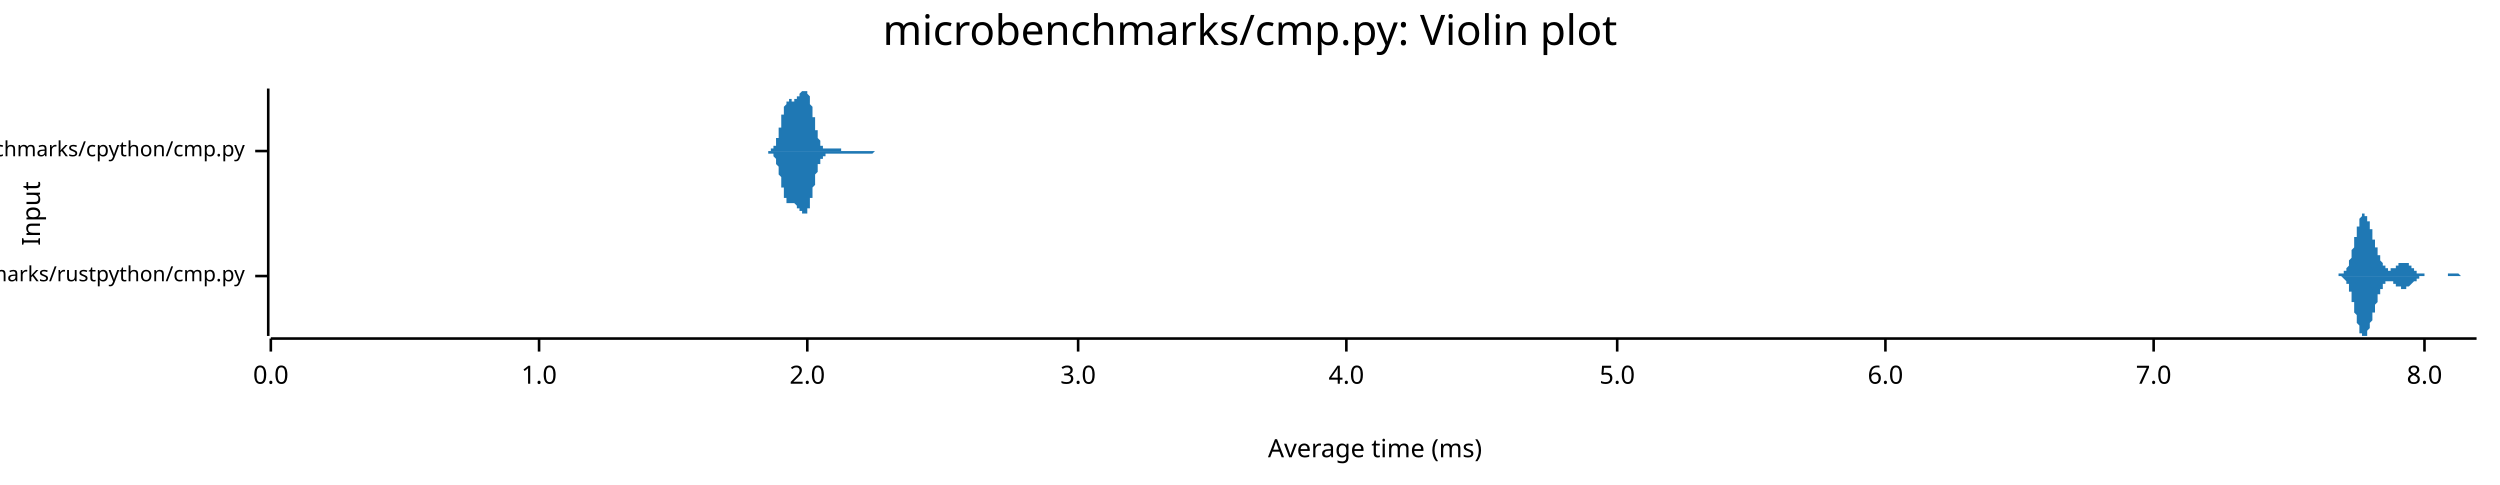
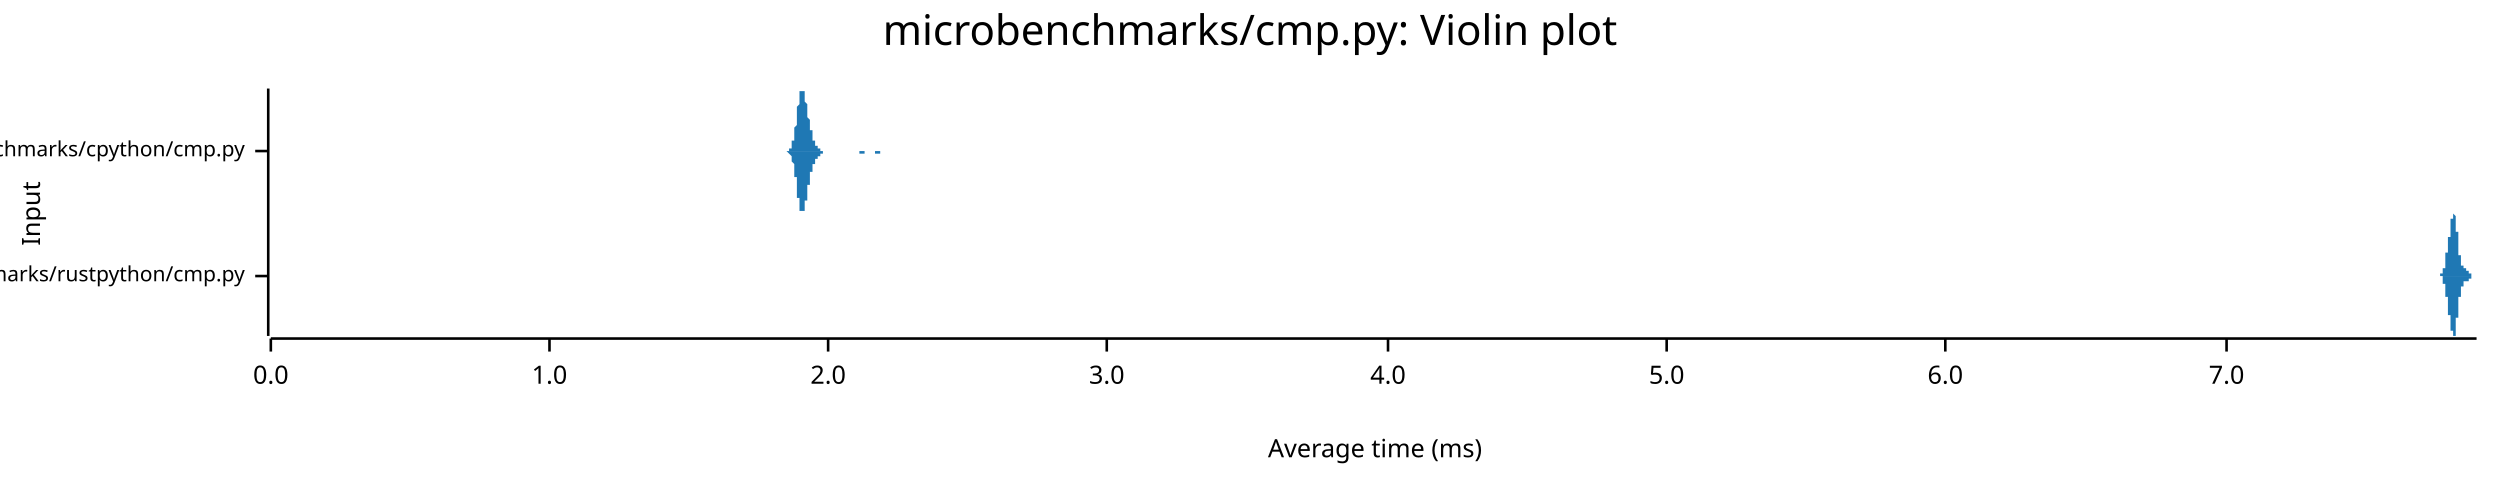
<svg xmlns="http://www.w3.org/2000/svg" width="960" height="186" viewBox="0 0 960 186">
  <text x="480" y="5" dy="0.76em" text-anchor="middle" font-family="sans-serif" font-size="16.129" opacity="1" fill="#000000">
microbenchmarks/cmp.py: Violin plot
</text>
  <text x="8" y="82" dy="0.76em" text-anchor="middle" font-family="sans-serif" font-size="9.677" opacity="1" fill="#000000" transform="rotate(270, 8, 82)">
Input
</text>
  <text x="528" y="178" dy="-0.5ex" text-anchor="middle" font-family="sans-serif" font-size="9.677" opacity="1" fill="#000000">
Average time (ms)
</text>
  <polyline fill="none" opacity="1" stroke="#000000" stroke-width="1" points="103,34 103,129 " />
  <text x="94" y="106" dy="0.5ex" text-anchor="end" font-family="sans-serif" font-size="8.065" opacity="1" fill="#000000">
microbenchmarks/rustpython/cmp.py
</text>
  <polyline fill="none" opacity="1" stroke="#000000" stroke-width="1" points="98,106 103,106 " />
  <text x="94" y="58" dy="0.5ex" text-anchor="end" font-family="sans-serif" font-size="8.065" opacity="1" fill="#000000">
microbenchmarks/cpython/cmp.py
</text>
  <polyline fill="none" opacity="1" stroke="#000000" stroke-width="1" points="98,58 103,58 " />
  <polyline fill="none" opacity="1" stroke="#000000" stroke-width="1" points="104,130 951,130 " />
  <text x="104" y="140" dy="0.76em" text-anchor="middle" font-family="sans-serif" font-size="9.677" opacity="1" fill="#000000">
0.0
</text>
  <polyline fill="none" opacity="1" stroke="#000000" stroke-width="1" points="104,130 104,135 " />
-   <text x="207" y="140" dy="0.76em" text-anchor="middle" font-family="sans-serif" font-size="9.677" opacity="1" fill="#000000">
+   <text x="211" y="140" dy="0.76em" text-anchor="middle" font-family="sans-serif" font-size="9.677" opacity="1" fill="#000000">
1.0
</text>
-   <polyline fill="none" opacity="1" stroke="#000000" stroke-width="1" points="207,130 207,135 " />
-   <text x="310" y="140" dy="0.76em" text-anchor="middle" font-family="sans-serif" font-size="9.677" opacity="1" fill="#000000">
+   <polyline fill="none" opacity="1" stroke="#000000" stroke-width="1" points="211,130 211,135 " />
+   <text x="318" y="140" dy="0.76em" text-anchor="middle" font-family="sans-serif" font-size="9.677" opacity="1" fill="#000000">
2.0
</text>
-   <polyline fill="none" opacity="1" stroke="#000000" stroke-width="1" points="310,130 310,135 " />
-   <text x="414" y="140" dy="0.76em" text-anchor="middle" font-family="sans-serif" font-size="9.677" opacity="1" fill="#000000">
+   <polyline fill="none" opacity="1" stroke="#000000" stroke-width="1" points="318,130 318,135 " />
+   <text x="425" y="140" dy="0.76em" text-anchor="middle" font-family="sans-serif" font-size="9.677" opacity="1" fill="#000000">
3.0
</text>
-   <polyline fill="none" opacity="1" stroke="#000000" stroke-width="1" points="414,130 414,135 " />
-   <text x="517" y="140" dy="0.76em" text-anchor="middle" font-family="sans-serif" font-size="9.677" opacity="1" fill="#000000">
+   <polyline fill="none" opacity="1" stroke="#000000" stroke-width="1" points="425,130 425,135 " />
+   <text x="533" y="140" dy="0.76em" text-anchor="middle" font-family="sans-serif" font-size="9.677" opacity="1" fill="#000000">
4.0
</text>
-   <polyline fill="none" opacity="1" stroke="#000000" stroke-width="1" points="517,130 517,135 " />
-   <text x="621" y="140" dy="0.76em" text-anchor="middle" font-family="sans-serif" font-size="9.677" opacity="1" fill="#000000">
+   <polyline fill="none" opacity="1" stroke="#000000" stroke-width="1" points="533,130 533,135 " />
+   <text x="640" y="140" dy="0.76em" text-anchor="middle" font-family="sans-serif" font-size="9.677" opacity="1" fill="#000000">
5.0
</text>
-   <polyline fill="none" opacity="1" stroke="#000000" stroke-width="1" points="621,130 621,135 " />
-   <text x="724" y="140" dy="0.76em" text-anchor="middle" font-family="sans-serif" font-size="9.677" opacity="1" fill="#000000">
+   <polyline fill="none" opacity="1" stroke="#000000" stroke-width="1" points="640,130 640,135 " />
+   <text x="747" y="140" dy="0.76em" text-anchor="middle" font-family="sans-serif" font-size="9.677" opacity="1" fill="#000000">
6.0
</text>
-   <polyline fill="none" opacity="1" stroke="#000000" stroke-width="1" points="724,130 724,135 " />
-   <text x="827" y="140" dy="0.76em" text-anchor="middle" font-family="sans-serif" font-size="9.677" opacity="1" fill="#000000">
+   <polyline fill="none" opacity="1" stroke="#000000" stroke-width="1" points="747,130 747,135 " />
+   <text x="855" y="140" dy="0.76em" text-anchor="middle" font-family="sans-serif" font-size="9.677" opacity="1" fill="#000000">
7.0
</text>
-   <polyline fill="none" opacity="1" stroke="#000000" stroke-width="1" points="827,130 827,135 " />
-   <text x="931" y="140" dy="0.76em" text-anchor="middle" font-family="sans-serif" font-size="9.677" opacity="1" fill="#000000">
- 8.0
- </text>
-   <polyline fill="none" opacity="1" stroke="#000000" stroke-width="1" points="931,130 931,135 " />
-   <polygon opacity="1" fill="#1F78B4" points="896,106 896,106 896,106 897,106 897,106 897,106 897,106 897,106 897,106 897,106 897,106 897,106 897,106 898,106 898,106 898,106 898,106 898,106 898,106 898,106 898,105 898,105 899,105 899,105 899,105 899,105 899,105 899,105 899,105 899,105 899,105 900,105 900,105 900,105 900,105 900,105 900,104 900,104 900,104 900,104 901,104 901,104 901,104 901,104 901,103 901,103 901,103 901,103 901,103 902,102 902,102 902,102 902,101 902,101 902,101 902,101 902,100 902,100 902,100 903,99 903,99 903,98 903,98 903,98 903,97 903,97 903,96 903,96 904,95 904,95 904,94 904,94 904,93 904,93 904,92 904,92 904,91 905,91 905,90 905,90 905,89 905,89 905,89 905,88 905,88 905,87 906,87 906,86 906,86 906,85 906,85 906,85 906,84 906,84 906,84 907,83 907,83 907,83 907,83 907,83 907,82 907,82 907,82 907,82 908,82 908,82 908,82 908,82 908,82 908,82 908,82 908,82 908,82 908,83 909,83 909,83 909,83 909,83 909,84 909,84 909,84 909,84 909,85 910,85 910,85 910,86 910,86 910,86 910,87 910,87 910,88 910,88 911,88 911,89 911,89 911,90 911,90 911,90 911,91 911,91 911,92 912,92 912,92 912,93 912,93 912,93 912,94 912,94 912,95 912,95 913,95 913,96 913,96 913,96 913,97 913,97 913,97 913,98 913,98 913,98 914,98 914,99 914,99 914,99 914,99 914,100 914,100 914,100 914,100 915,101 915,101 915,101 915,101 915,101 915,102 915,102 915,102 915,102 916,102 916,102 916,103 916,103 916,103 916,103 916,103 916,103 916,103 917,103 917,103 917,103 917,104 917,104 917,104 917,104 917,104 917,104 918,104 918,104 918,104 918,104 918,104 918,104 918,104 918,104 918,104 918,103 919,103 919,103 919,103 919,103 919,103 919,103 919,103 919,103 919,103 920,103 920,103 920,103 920,102 920,102 920,102 920,102 920,102 920,102 921,102 921,102 921,102 921,102 921,102 921,101 921,101 921,101 921,101 922,101 922,101 922,101 922,101 922,101 922,101 922,101 922,101 922,101 923,101 923,101 923,101 923,101 923,101 923,101 923,101 923,101 923,101 924,101 924,101 924,101 924,101 924,101 924,101 924,101 924,101 924,101 924,101 925,101 925,101 925,101 925,101 925,102 925,102 925,102 925,102 925,102 926,102 926,102 926,102 926,102 926,102 926,103 926,103 926,103 926,103 927,103 927,103 927,103 927,103 927,103 927,104 927,104 927,104 927,104 928,104 928,104 928,104 928,104 928,104 928,104 928,104 928,104 928,105 929,105 929,105 929,105 929,105 929,105 929,105 929,105 929,105 929,105 929,105 930,105 930,105 930,105 930,105 930,105 930,105 930,105 930,105 930,105 931,105 931,105 931,105 931,106 931,106 931,106 931,106 931,106 931,106 932,106 932,106 932,106 932,106 932,106 932,106 932,106 932,106 932,106 933,106 933,106 933,106 933,106 933,106 933,106 933,106 933,106 933,106 934,106 934,106 934,106 934,106 934,106 934,106 934,106 934,106 934,106 934,106 935,106 935,106 935,106 935,106 935,106 935,106 935,106 935,106 935,106 936,106 936,106 936,106 936,106 936,106 936,106 936,106 936,106 936,106 937,106 937,106 937,106 937,106 937,106 937,106 937,106 937,106 937,106 938,106 938,106 938,106 938,106 938,106 938,106 938,106 938,106 938,106 939,106 939,106 939,106 939,106 939,106 939,106 939,106 939,106 939,106 940,106 940,106 940,106 940,105 940,105 940,105 940,105 940,105 940,105 940,105 941,105 941,105 941,105 941,105 941,105 941,105 941,105 941,105 941,105 942,105 942,105 942,105 942,105 942,105 942,105 942,105 942,105 942,105 943,105 943,105 943,105 943,105 943,105 943,105 943,105 943,105 943,105 944,105 944,105 944,105 944,105 944,105 944,105 944,105 944,105 944,105 945,106 945,106 945,106 945,106 945,106 945,106 945,106 945,106 945,106 945,106 946,106 946,106 946,106 946,106 946,106 946,106 946,106 946,106 946,106 947,106 947,106 947,106 947,106 947,106 947,106 947,106 947,106 947,106 948,106 948,106 948,106 948,106 948,106 948,106 948,106 948,106 948,106 949,106 949,106 949,106 949,106 949,106 949,106 949,106 949,106 949,106 950,106 950,106 950,106 950,106 950,106 950,106 950,106 950,106 950,106 951,106 951,106 896,106 " />
-   <polygon opacity="1" fill="#1F78B4" points="896,106 896,106 896,106 897,106 897,106 897,106 897,106 897,106 897,106 897,106 897,106 897,106 897,106 898,106 898,106 898,106 898,106 898,106 898,106 898,106 898,106 898,106 899,106 899,106 899,106 899,106 899,106 899,106 899,106 899,106 899,106 900,107 900,107 900,107 900,107 900,107 900,107 900,107 900,107 900,107 901,108 901,108 901,108 901,108 901,108 901,108 901,109 901,109 901,109 902,109 902,109 902,110 902,110 902,110 902,111 902,111 902,111 902,112 902,112 903,112 903,113 903,113 903,113 903,114 903,114 903,115 903,115 903,116 904,116 904,117 904,117 904,118 904,118 904,119 904,119 904,120 904,120 905,121 905,121 905,122 905,122 905,122 905,123 905,123 905,124 905,124 906,125 906,125 906,126 906,126 906,126 906,127 906,127 906,127 906,128 907,128 907,128 907,128 907,129 907,129 907,129 907,129 907,129 907,129 908,129 908,129 908,129 908,129 908,129 908,129 908,129 908,129 908,129 908,129 909,129 909,129 909,128 909,128 909,128 909,128 909,127 909,127 909,127 910,126 910,126 910,126 910,125 910,125 910,125 910,124 910,124 910,124 911,123 911,123 911,122 911,122 911,122 911,121 911,121 911,120 911,120 912,120 912,119 912,119 912,118 912,118 912,118 912,117 912,117 912,117 913,116 913,116 913,116 913,115 913,115 913,115 913,114 913,114 913,114 913,113 914,113 914,113 914,113 914,112 914,112 914,112 914,112 914,111 914,111 915,111 915,111 915,110 915,110 915,110 915,110 915,110 915,109 915,109 916,109 916,109 916,109 916,109 916,109 916,109 916,108 916,108 916,108 917,108 917,108 917,108 917,108 917,108 917,108 917,108 917,108 917,108 918,108 918,108 918,108 918,108 918,108 918,108 918,108 918,108 918,108 918,108 919,108 919,108 919,108 919,108 919,108 919,108 919,108 919,109 919,109 920,109 920,109 920,109 920,109 920,109 920,109 920,109 920,109 920,110 921,110 921,110 921,110 921,110 921,110 921,110 921,110 921,110 921,110 922,110 922,110 922,111 922,111 922,111 922,111 922,111 922,111 922,111 923,111 923,111 923,111 923,111 923,111 923,111 923,111 923,111 923,111 924,111 924,111 924,111 924,111 924,111 924,111 924,111 924,110 924,110 924,110 925,110 925,110 925,110 925,110 925,110 925,110 925,110 925,110 925,110 926,109 926,109 926,109 926,109 926,109 926,109 926,109 926,109 926,109 927,108 927,108 927,108 927,108 927,108 927,108 927,108 927,108 927,108 928,108 928,107 928,107 928,107 928,107 928,107 928,107 928,107 928,107 929,107 929,107 929,107 929,107 929,107 929,107 929,107 929,106 929,106 929,106 930,106 930,106 930,106 930,106 930,106 930,106 930,106 930,106 930,106 931,106 931,106 931,106 931,106 931,106 931,106 931,106 931,106 931,106 932,106 932,106 932,106 932,106 932,106 932,106 932,106 932,106 932,106 933,106 933,106 933,106 933,106 933,106 933,106 933,106 933,106 933,106 934,106 934,106 934,106 934,106 934,106 934,106 934,106 934,106 934,106 934,106 935,106 935,106 935,106 935,106 935,106 935,106 935,106 935,106 935,106 936,106 936,106 936,106 936,106 936,106 936,106 936,106 936,106 936,106 937,106 937,106 937,106 937,106 937,106 937,106 937,106 937,106 937,106 938,106 938,106 938,106 938,106 938,106 938,106 938,106 938,106 938,106 939,106 939,106 939,106 939,106 939,106 939,106 939,106 939,106 939,106 940,106 940,106 940,106 940,106 940,106 940,106 940,106 940,106 940,106 940,106 941,106 941,106 941,106 941,106 941,106 941,106 941,106 941,106 941,106 942,106 942,106 942,106 942,106 942,106 942,106 942,106 942,106 942,106 943,106 943,106 943,106 943,106 943,106 943,106 943,106 943,106 943,106 944,106 944,106 944,106 944,106 944,106 944,106 944,106 944,106 944,106 945,106 945,106 945,106 945,106 945,106 945,106 945,106 945,106 945,106 945,106 946,106 946,106 946,106 946,106 946,106 946,106 946,106 946,106 946,106 947,106 947,106 947,106 947,106 947,106 947,106 947,106 947,106 947,106 948,106 948,106 948,106 948,106 948,106 948,106 948,106 948,106 948,106 949,106 949,106 949,106 949,106 949,106 949,106 949,106 949,106 949,106 950,106 950,106 950,106 950,106 950,106 950,106 950,106 950,106 950,106 951,106 951,106 896,106 " />
-   <polygon opacity="1" fill="#1F78B4" points="295,58 295,58 295,58 295,58 295,58 295,58 295,58 295,58 295,58 295,58 296,58 296,58 296,58 296,58 296,58 296,58 296,58 296,58 296,58 296,57 296,57 297,57 297,57 297,57 297,57 297,57 297,57 297,57 297,56 297,56 297,56 297,56 298,56 298,56 298,55 298,55 298,55 298,55 298,55 298,54 298,54 298,54 298,53 298,53 299,53 299,52 299,52 299,52 299,51 299,51 299,51 299,50 299,50 299,49 299,49 300,49 300,48 300,48 300,47 300,47 300,47 300,46 300,46 300,45 300,45 300,44 301,44 301,44 301,43 301,43 301,43 301,42 301,42 301,42 301,41 301,41 301,41 302,40 302,40 302,40 302,40 302,39 302,39 302,39 302,39 302,39 302,39 302,39 303,39 303,38 303,38 303,38 303,38 303,38 303,38 303,38 303,38 303,38 303,38 304,38 304,38 304,38 304,38 304,38 304,38 304,38 304,38 304,39 304,39 304,39 305,39 305,39 305,38 305,38 305,38 305,38 305,38 305,38 305,38 305,38 305,38 305,38 306,38 306,38 306,38 306,38 306,38 306,37 306,37 306,37 306,37 306,37 306,37 307,37 307,37 307,36 307,36 307,36 307,36 307,36 307,36 307,36 307,36 307,36 308,35 308,35 308,35 308,35 308,35 308,35 308,35 308,35 308,35 308,35 308,35 309,35 309,35 309,35 309,35 309,34 309,35 309,35 309,35 309,35 309,35 309,35 310,35 310,35 310,35 310,35 310,35 310,35 310,36 310,36 310,36 310,36 310,36 311,37 311,37 311,37 311,37 311,38 311,38 311,38 311,39 311,39 311,39 311,40 311,40 312,41 312,41 312,41 312,42 312,42 312,43 312,43 312,44 312,44 312,45 312,45 313,45 313,46 313,46 313,47 313,47 313,48 313,48 313,49 313,49 313,49 313,50 314,50 314,51 314,51 314,51 314,52 314,52 314,52 314,53 314,53 314,53 314,53 315,54 315,54 315,54 315,54 315,55 315,55 315,55 315,55 315,55 315,56 315,56 316,56 316,56 316,56 316,56 316,56 316,56 316,56 316,57 316,57 316,57 316,57 317,57 317,57 317,57 317,57 317,57 317,57 317,57 317,57 317,57 317,57 317,57 318,57 318,57 318,57 318,57 318,57 318,57 318,57 318,57 318,57 318,57 318,57 318,57 319,57 319,57 319,57 319,57 319,57 319,57 319,57 319,57 319,57 319,57 319,57 320,57 320,57 320,57 320,57 320,57 320,57 320,57 320,57 320,57 320,57 320,57 321,57 321,57 321,57 321,57 321,57 321,57 321,57 321,57 321,57 321,57 321,57 322,57 322,57 322,57 322,57 322,57 322,57 322,57 322,57 322,57 322,57 322,57 323,57 323,58 323,58 323,58 323,58 323,58 323,58 323,58 323,58 323,58 323,58 324,58 324,58 324,58 324,58 324,58 324,58 324,58 324,58 324,58 324,58 324,58 325,58 325,58 325,58 325,58 325,58 325,58 325,58 325,58 325,58 325,58 325,58 325,58 326,58 326,58 326,58 326,58 326,58 326,58 326,58 326,58 326,58 326,58 326,58 327,58 327,58 327,58 327,58 327,58 327,58 327,58 327,58 327,58 327,58 327,58 328,58 328,58 328,58 328,58 328,58 328,58 328,58 328,58 328,58 328,58 328,58 329,58 329,58 329,58 329,58 329,58 329,58 329,58 329,58 329,58 329,58 329,58 330,58 330,58 330,58 330,58 330,58 330,58 330,58 330,58 330,58 330,58 330,58 331,58 331,58 331,58 331,58 331,58 331,58 331,58 331,58 331,58 331,58 331,58 331,58 332,58 332,58 332,58 332,58 332,58 332,58 332,58 332,58 332,58 332,58 332,58 333,58 333,58 333,58 333,58 333,58 333,58 333,58 333,58 333,58 333,58 333,58 334,58 334,58 334,58 334,58 334,58 334,58 334,58 334,58 334,58 334,58 334,58 335,58 335,58 335,58 335,58 335,58 335,58 335,58 335,58 335,58 335,58 335,58 336,58 336,58 336,58 336,58 336,58 336,58 336,58 336,58 336,58 336,58 336,58 337,58 337,58 337,58 337,58 337,58 337,58 337,58 337,58 337,58 337,58 337,58 338,58 338,58 338,58 338,58 338,58 338,58 338,58 338,58 338,58 338,58 338,58 338,58 339,58 339,58 339,58 339,58 339,58 339,58 339,58 339,58 339,58 339,58 339,58 295,58 " />
-   <polygon opacity="1" fill="#1F78B4" points="295,58 295,58 295,58 295,58 295,58 295,58 295,58 295,58 295,58 295,59 296,59 296,59 296,59 296,59 296,59 296,59 296,59 296,59 296,59 296,59 296,59 297,59 297,59 297,59 297,59 297,60 297,60 297,60 297,60 297,60 297,60 297,60 298,61 298,61 298,61 298,61 298,61 298,62 298,62 298,62 298,63 298,63 298,63 298,63 299,64 299,64 299,64 299,65 299,65 299,65 299,66 299,66 299,67 299,67 299,67 300,68 300,68 300,69 300,69 300,70 300,70 300,70 300,71 300,71 300,72 300,72 301,72 301,73 301,73 301,74 301,74 301,74 301,75 301,75 301,75 301,76 301,76 302,76 302,76 302,77 302,77 302,77 302,77 302,77 302,78 302,78 302,78 302,78 303,78 303,78 303,78 303,78 303,78 303,78 303,78 303,78 303,78 303,78 303,78 304,78 304,78 304,78 304,78 304,78 304,78 304,78 304,78 304,78 304,78 304,78 305,78 305,78 305,78 305,78 305,78 305,78 305,78 305,78 305,78 305,78 305,78 305,78 306,79 306,79 306,79 306,79 306,79 306,79 306,79 306,79 306,79 306,79 306,80 307,80 307,80 307,80 307,80 307,80 307,80 307,81 307,81 307,81 307,81 307,81 308,81 308,81 308,81 308,81 308,81 308,82 308,82 308,82 308,82 308,82 308,82 309,82 309,82 309,82 309,82 309,82 309,82 309,82 309,82 309,82 309,82 309,82 310,82 310,82 310,82 310,81 310,81 310,81 310,81 310,81 310,81 310,80 310,80 311,80 311,80 311,79 311,79 311,79 311,78 311,78 311,78 311,77 311,77 311,77 311,76 312,76 312,75 312,75 312,75 312,74 312,74 312,73 312,73 312,72 312,72 312,72 313,71 313,71 313,70 313,70 313,69 313,69 313,68 313,68 313,68 313,67 313,67 314,66 314,66 314,66 314,65 314,65 314,65 314,64 314,64 314,64 314,63 314,63 315,63 315,63 315,62 315,62 315,62 315,62 315,61 315,61 315,61 315,61 315,61 316,61 316,61 316,60 316,60 316,60 316,60 316,60 316,60 316,60 316,60 316,60 317,60 317,60 317,60 317,60 317,60 317,60 317,60 317,59 317,59 317,59 317,59 318,59 318,59 318,59 318,59 318,59 318,59 318,59 318,59 318,59 318,59 318,59 318,59 319,59 319,59 319,59 319,59 319,59 319,59 319,59 319,59 319,59 319,59 319,59 320,59 320,59 320,59 320,59 320,59 320,59 320,59 320,59 320,59 320,59 320,59 321,59 321,59 321,59 321,59 321,59 321,59 321,59 321,59 321,59 321,59 321,59 322,59 322,59 322,59 322,59 322,59 322,59 322,59 322,59 322,59 322,59 322,59 323,59 323,59 323,59 323,59 323,59 323,59 323,59 323,59 323,59 323,59 323,59 324,59 324,59 324,59 324,59 324,59 324,59 324,59 324,59 324,59 324,59 324,59 325,59 325,59 325,59 325,59 325,59 325,59 325,59 325,59 325,59 325,59 325,59 325,59 326,59 326,59 326,59 326,59 326,59 326,59 326,59 326,59 326,59 326,59 326,59 327,59 327,59 327,59 327,59 327,59 327,59 327,59 327,59 327,59 327,59 327,59 328,59 328,59 328,59 328,59 328,59 328,59 328,59 328,59 328,59 328,59 328,59 329,59 329,59 329,59 329,59 329,59 329,59 329,59 329,59 329,59 329,59 329,59 330,59 330,59 330,59 330,59 330,59 330,59 330,59 330,59 330,59 330,59 330,59 331,59 331,59 331,59 331,59 331,59 331,59 331,59 331,59 331,59 331,59 331,59 331,59 332,59 332,59 332,59 332,59 332,59 332,59 332,59 332,59 332,59 332,59 332,59 333,59 333,59 333,59 333,59 333,59 333,59 333,59 333,59 333,59 333,59 333,59 334,59 334,59 334,59 334,59 334,59 334,59 334,59 334,59 334,59 334,59 334,59 335,59 335,59 335,59 335,59 335,59 335,59 335,59 335,59 335,59 335,59 335,59 336,58 336,58 336,58 336,58 336,58 336,58 336,58 336,58 336,58 336,58 336,58 337,58 337,58 337,58 337,58 337,58 337,58 337,58 337,58 337,58 337,58 337,58 338,58 338,58 338,58 338,58 338,58 338,58 338,58 338,58 338,58 338,58 338,58 338,58 339,58 339,58 339,58 339,58 339,58 339,58 339,58 339,58 339,58 339,58 339,58 295,58 " />
+   <polyline fill="none" opacity="1" stroke="#000000" stroke-width="1" points="855,130 855,135 " />
+   <polygon opacity="1" fill="#1F78B4" points="936,106 936,106 936,106 936,106 936,106 936,106 936,106 936,106 936,106 936,106 936,106 936,106 936,106 936,106 936,106 936,106 936,106 936,106 936,106 936,106 937,106 937,106 937,106 937,106 937,106 937,106 937,106 937,106 937,106 937,106 937,106 937,106 937,106 937,106 937,106 937,106 937,106 937,106 937,106 937,106 937,106 937,105 937,105 937,105 937,105 937,105 937,105 937,105 937,105 937,105 937,105 937,105 937,105 937,105 937,105 938,105 938,105 938,105 938,105 938,105 938,105 938,105 938,105 938,105 938,105 938,105 938,105 938,105 938,105 938,104 938,104 938,104 938,104 938,104 938,104 938,104 938,104 938,104 938,104 938,104 938,104 938,104 938,103 938,103 938,103 938,103 938,103 938,103 938,103 939,103 939,103 939,102 939,102 939,102 939,102 939,102 939,102 939,102 939,101 939,101 939,101 939,101 939,101 939,101 939,100 939,100 939,100 939,100 939,100 939,100 939,99 939,99 939,99 939,99 939,99 939,99 939,98 939,98 939,98 939,98 939,98 939,97 939,97 940,97 940,97 940,97 940,96 940,96 940,96 940,96 940,96 940,96 940,95 940,95 940,95 940,95 940,95 940,94 940,94 940,94 940,94 940,94 940,94 940,93 940,93 940,93 940,93 940,93 940,92 940,92 940,92 940,92 940,92 940,92 940,91 940,91 940,91 941,91 941,91 941,90 941,90 941,90 941,90 941,90 941,89 941,89 941,89 941,89 941,89 941,88 941,88 941,88 941,88 941,88 941,87 941,87 941,87 941,87 941,87 941,86 941,86 941,86 941,86 941,86 941,85 941,85 941,85 941,85 941,85 941,84 941,84 942,84 942,84 942,84 942,84 942,83 942,83 942,83 942,83 942,83 942,83 942,83 942,83 942,83 942,82 942,82 942,82 942,82 942,82 942,82 942,82 942,82 942,82 942,82 942,82 942,82 942,82 942,82 942,82 942,82 942,82 942,82 942,82 942,82 942,82 942,82 943,83 943,83 943,83 943,83 943,83 943,83 943,83 943,83 943,84 943,84 943,84 943,84 943,84 943,84 943,85 943,85 943,85 943,85 943,85 943,86 943,86 943,86 943,86 943,87 943,87 943,87 943,87 943,88 943,88 943,88 943,88 943,89 943,89 943,89 944,89 944,90 944,90 944,90 944,91 944,91 944,91 944,91 944,92 944,92 944,92 944,92 944,93 944,93 944,93 944,94 944,94 944,94 944,94 944,95 944,95 944,95 944,95 944,96 944,96 944,96 944,96 944,96 944,97 944,97 944,97 944,97 944,97 944,98 945,98 945,98 945,98 945,98 945,99 945,99 945,99 945,99 945,99 945,99 945,99 945,100 945,100 945,100 945,100 945,100 945,100 945,100 945,100 945,101 945,101 945,101 945,101 945,101 945,101 945,101 945,101 945,101 945,101 945,102 945,102 945,102 945,102 945,102 946,102 946,102 946,102 946,102 946,102 946,102 946,102 946,102 946,102 946,103 946,103 946,103 946,103 946,103 946,103 946,103 946,103 946,103 946,103 946,103 946,103 946,103 946,103 946,103 946,103 946,103 946,103 946,103 946,103 946,103 946,103 946,103 946,103 946,103 946,103 947,103 947,103 947,103 947,103 947,103 947,103 947,103 947,103 947,103 947,103 947,103 947,103 947,103 947,103 947,103 947,103 947,104 947,104 947,104 947,104 947,104 947,104 947,104 947,104 947,104 947,104 947,104 947,104 947,104 947,104 947,104 947,104 947,104 947,104 948,104 948,104 948,104 948,104 948,104 948,104 948,104 948,104 948,104 948,104 948,104 948,104 948,104 948,104 948,104 948,104 948,104 948,105 948,105 948,105 948,105 948,105 948,105 948,105 948,105 948,105 948,105 948,105 948,105 948,105 948,105 948,105 948,105 948,105 949,105 949,105 949,105 949,105 949,105 949,105 949,105 949,105 949,105 949,105 949,105 949,105 949,105 949,105 949,105 949,105 949,105 949,105 949,105 949,105 949,105 949,105 949,105 949,105 949,105 949,106 949,106 949,106 949,106 949,106 949,106 949,106 949,106 949,106 950,106 950,106 950,106 950,106 950,106 950,106 950,106 950,106 950,106 950,106 950,106 950,106 950,106 950,106 950,106 950,106 950,106 950,106 950,106 950,106 950,106 950,106 950,106 950,106 950,106 950,106 950,106 950,106 950,106 950,106 950,106 950,106 950,106 950,106 951,106 951,106 936,106 " />
+   <polygon opacity="1" fill="#1F78B4" points="936,106 936,106 936,106 936,106 936,106 936,106 936,106 936,106 936,106 936,106 936,106 936,106 936,106 936,106 936,106 936,106 936,106 936,106 936,106 936,106 937,106 937,106 937,106 937,106 937,106 937,106 937,106 937,106 937,106 937,106 937,106 937,106 937,106 937,106 937,106 937,106 937,106 937,106 937,106 937,106 937,106 937,106 937,106 937,106 937,106 937,106 937,106 937,106 937,106 937,106 937,106 937,106 937,106 937,106 937,106 938,106 938,106 938,106 938,106 938,106 938,107 938,107 938,107 938,107 938,107 938,107 938,107 938,107 938,107 938,107 938,107 938,107 938,107 938,107 938,107 938,107 938,108 938,108 938,108 938,108 938,108 938,108 938,108 938,108 938,108 938,108 938,109 938,109 938,109 939,109 939,109 939,109 939,109 939,109 939,110 939,110 939,110 939,110 939,110 939,110 939,110 939,111 939,111 939,111 939,111 939,111 939,111 939,112 939,112 939,112 939,112 939,112 939,112 939,113 939,113 939,113 939,113 939,113 939,114 939,114 939,114 939,114 939,114 940,114 940,115 940,115 940,115 940,115 940,115 940,116 940,116 940,116 940,116 940,116 940,117 940,117 940,117 940,117 940,117 940,117 940,118 940,118 940,118 940,118 940,118 940,119 940,119 940,119 940,119 940,119 940,119 940,120 940,120 940,120 940,120 940,120 940,121 941,121 941,121 941,121 941,121 941,122 941,122 941,122 941,122 941,122 941,123 941,123 941,123 941,123 941,123 941,124 941,124 941,124 941,124 941,124 941,125 941,125 941,125 941,125 941,125 941,126 941,126 941,126 941,126 941,126 941,127 941,127 941,127 941,127 941,127 942,127 942,128 942,128 942,128 942,128 942,128 942,128 942,128 942,129 942,129 942,129 942,129 942,129 942,129 942,129 942,129 942,129 942,129 942,129 942,129 942,129 942,129 942,129 942,129 942,129 942,129 942,129 942,129 942,129 942,129 942,129 942,129 942,129 942,129 942,129 943,129 943,129 943,129 943,129 943,129 943,128 943,128 943,128 943,128 943,128 943,128 943,127 943,127 943,127 943,127 943,127 943,127 943,126 943,126 943,126 943,126 943,125 943,125 943,125 943,125 943,124 943,124 943,124 943,124 943,123 943,123 943,123 943,123 943,122 944,122 944,122 944,121 944,121 944,121 944,121 944,120 944,120 944,120 944,120 944,119 944,119 944,119 944,118 944,118 944,118 944,118 944,117 944,117 944,117 944,117 944,116 944,116 944,116 944,116 944,115 944,115 944,115 944,115 944,115 944,114 944,114 944,114 944,114 945,114 945,113 945,113 945,113 945,113 945,113 945,113 945,113 945,112 945,112 945,112 945,112 945,112 945,112 945,112 945,111 945,111 945,111 945,111 945,111 945,111 945,111 945,111 945,111 945,110 945,110 945,110 945,110 945,110 945,110 945,110 945,110 945,110 945,110 946,110 946,109 946,109 946,109 946,109 946,109 946,109 946,109 946,109 946,109 946,109 946,109 946,109 946,109 946,109 946,109 946,109 946,109 946,109 946,109 946,109 946,109 946,108 946,108 946,108 946,108 946,108 946,108 946,108 946,108 946,108 946,108 946,108 946,108 946,108 947,108 947,108 947,108 947,108 947,108 947,108 947,108 947,108 947,108 947,108 947,108 947,108 947,108 947,108 947,108 947,108 947,108 947,108 947,108 947,108 947,108 947,108 947,108 947,108 947,108 947,108 947,108 947,108 947,108 947,108 947,108 947,108 947,108 947,108 948,108 948,108 948,107 948,107 948,107 948,107 948,107 948,107 948,107 948,107 948,107 948,107 948,107 948,107 948,107 948,107 948,107 948,107 948,107 948,107 948,107 948,107 948,107 948,107 948,107 948,107 948,107 948,107 948,107 948,107 948,107 948,107 948,107 948,107 949,107 949,106 949,106 949,106 949,106 949,106 949,106 949,106 949,106 949,106 949,106 949,106 949,106 949,106 949,106 949,106 949,106 949,106 949,106 949,106 949,106 949,106 949,106 949,106 949,106 949,106 949,106 949,106 949,106 949,106 949,106 949,106 949,106 949,106 950,106 950,106 950,106 950,106 950,106 950,106 950,106 950,106 950,106 950,106 950,106 950,106 950,106 950,106 950,106 950,106 950,106 950,106 950,106 950,106 950,106 950,106 950,106 950,106 950,106 950,106 950,106 950,106 950,106 950,106 950,106 950,106 950,106 950,106 951,106 951,106 936,106 " />
+   <polygon opacity="1" fill="#1F78B4" points="302,58 302,58 302,58 302,58 302,58 302,58 302,58 303,58 303,58 303,58 303,58 303,58 303,58 303,58 303,58 303,57 303,57 303,57 303,57 303,57 304,57 304,57 304,57 304,56 304,56 304,56 304,56 304,56 304,55 304,55 304,55 304,54 305,54 305,54 305,53 305,53 305,52 305,52 305,51 305,51 305,50 305,50 305,49 305,49 306,48 306,48 306,47 306,46 306,46 306,45 306,45 306,44 306,43 306,43 306,42 306,41 306,41 307,40 307,40 307,39 307,39 307,38 307,38 307,37 307,37 307,36 307,36 307,36 307,35 308,35 308,35 308,35 308,35 308,35 308,35 308,34 308,35 308,35 308,35 308,35 308,35 308,35 309,35 309,36 309,36 309,36 309,37 309,37 309,37 309,38 309,38 309,39 309,39 309,39 310,40 310,40 310,41 310,41 310,42 310,42 310,43 310,43 310,44 310,44 310,45 310,45 310,45 311,46 311,46 311,47 311,47 311,48 311,48 311,48 311,49 311,49 311,49 311,50 311,50 312,50 312,51 312,51 312,51 312,52 312,52 312,52 312,52 312,53 312,53 312,53 312,53 312,54 313,54 313,54 313,54 313,54 313,55 313,55 313,55 313,55 313,55 313,55 313,56 313,56 314,56 314,56 314,56 314,56 314,56 314,56 314,56 314,57 314,57 314,57 314,57 314,57 314,57 315,57 315,57 315,57 315,57 315,57 315,57 315,57 315,57 315,57 315,58 315,58 315,58 316,58 316,58 316,58 316,58 316,58 316,58 316,58 316,58 316,58 316,58 316,58 316,58 316,58 317,58 317,58 317,58 317,58 317,58 317,58 317,58 317,58 317,58 317,58 317,58 317,58 318,58 318,58 318,58 318,58 318,58 318,58 318,58 318,58 318,58 318,58 318,58 318,58 318,58 319,58 319,58 319,58 319,58 319,58 319,58 319,58 319,58 319,58 319,58 319,58 319,58 320,58 320,58 320,58 320,58 320,58 320,58 320,58 320,58 320,58 320,58 320,58 320,58 320,58 321,58 321,58 321,58 321,58 321,58 321,58 321,58 321,58 321,58 321,58 321,58 321,58 322,58 322,58 322,58 322,58 322,58 322,58 322,58 322,58 322,58 322,58 322,58 322,58 322,58 323,58 323,58 323,58 323,58 323,58 323,58 323,58 323,58 323,58 323,58 323,58 323,58 324,58 324,58 324,58 324,58 324,58 324,58 324,58 324,58 324,58 324,58 324,58 324,58 325,58 325,58 325,58 325,58 325,58 325,58 325,58 325,58 325,58 325,58 325,58 325,58 325,58 326,58 326,58 326,58 326,58 326,58 326,58 326,58 326,58 326,58 326,58 326,58 326,58 327,58 327,58 327,58 327,58 327,58 327,58 327,58 327,58 327,58 327,58 327,58 327,58 327,58 328,58 328,58 328,58 328,58 328,58 328,58 328,58 328,58 328,58 328,58 328,58 328,58 329,58 329,58 329,58 329,58 329,58 329,58 329,58 329,58 329,58 329,58 329,58 329,58 329,58 330,58 330,58 330,58 330,58 330,58 330,58 330,58 330,58 330,58 330,58 330,58 330,58 331,58 331,58 331,58 331,58 331,58 331,58 331,58 331,58 331,58 331,58 331,58 331,58 331,58 332,58 332,58 332,58 332,58 332,58 332,58 332,58 332,58 332,58 332,58 332,58 332,58 333,58 333,58 333,58 333,58 333,58 333,58 333,58 333,58 333,58 333,58 333,58 333,58 333,58 334,58 334,58 334,58 334,58 334,58 334,58 334,58 334,58 334,58 334,58 334,58 334,58 335,58 335,58 335,58 335,58 335,58 335,58 335,58 335,58 335,58 335,58 335,58 335,58 335,58 336,58 336,58 336,58 336,58 336,58 336,58 336,58 336,58 336,58 336,58 336,58 336,58 337,58 337,58 337,58 337,58 337,58 337,58 337,58 337,58 337,58 337,58 337,58 337,58 337,58 338,58 338,58 338,58 338,58 338,58 338,58 338,58 338,58 338,58 338,58 338,58 338,58 339,58 339,58 339,58 339,58 339,58 339,58 339,58 339,58 339,58 339,58 339,58 339,58 339,58 340,58 340,58 340,58 340,58 340,58 340,58 340,58 340,58 340,58 340,58 340,58 340,58 341,58 341,58 341,58 341,58 341,58 341,58 341,58 341,58 341,58 341,58 341,58 341,58 341,58 342,58 342,58 342,58 342,58 342,58 342,58 342,58 302,58 " />
+   <polygon opacity="1" fill="#1F78B4" points="302,58 302,58 302,58 302,58 302,58 302,58 302,58 303,59 303,59 303,59 303,59 303,59 303,59 303,59 303,59 303,59 303,59 303,59 303,59 303,59 304,60 304,60 304,60 304,60 304,60 304,61 304,61 304,61 304,61 304,62 304,62 304,62 305,63 305,63 305,63 305,64 305,64 305,65 305,65 305,66 305,66 305,67 305,67 305,68 306,68 306,69 306,69 306,70 306,71 306,71 306,72 306,73 306,73 306,74 306,74 306,75 306,76 307,76 307,77 307,77 307,78 307,78 307,79 307,79 307,80 307,80 307,80 307,81 307,81 308,81 308,82 308,82 308,82 308,82 308,82 308,82 308,82 308,82 308,82 308,82 308,82 308,81 309,81 309,81 309,81 309,80 309,80 309,80 309,79 309,79 309,78 309,78 309,78 309,77 310,77 310,76 310,76 310,75 310,75 310,74 310,74 310,73 310,73 310,72 310,72 310,72 310,71 311,71 311,70 311,70 311,69 311,69 311,69 311,68 311,68 311,67 311,67 311,67 311,66 312,66 312,66 312,65 312,65 312,65 312,65 312,64 312,64 312,64 312,64 312,63 312,63 312,63 313,63 313,62 313,62 313,62 313,62 313,62 313,62 313,61 313,61 313,61 313,61 313,61 314,61 314,61 314,60 314,60 314,60 314,60 314,60 314,60 314,60 314,60 314,60 314,60 314,60 315,60 315,59 315,59 315,59 315,59 315,59 315,59 315,59 315,59 315,59 315,59 315,59 316,59 316,59 316,59 316,59 316,59 316,59 316,59 316,59 316,59 316,59 316,59 316,59 316,58 317,58 317,58 317,58 317,58 317,58 317,58 317,58 317,58 317,58 317,58 317,58 317,58 318,58 318,58 318,58 318,58 318,58 318,58 318,58 318,58 318,58 318,58 318,58 318,58 318,58 319,58 319,58 319,58 319,58 319,58 319,58 319,58 319,58 319,58 319,58 319,58 319,58 320,58 320,58 320,58 320,58 320,58 320,58 320,58 320,58 320,58 320,58 320,58 320,58 320,58 321,58 321,58 321,58 321,58 321,58 321,58 321,58 321,58 321,58 321,58 321,58 321,58 322,58 322,58 322,58 322,58 322,58 322,58 322,58 322,58 322,58 322,58 322,58 322,58 322,58 323,58 323,58 323,58 323,58 323,58 323,58 323,58 323,58 323,58 323,58 323,58 323,58 324,58 324,58 324,58 324,58 324,58 324,58 324,58 324,58 324,58 324,58 324,58 324,58 325,58 325,58 325,58 325,58 325,58 325,58 325,58 325,58 325,58 325,58 325,58 325,58 325,58 326,58 326,58 326,58 326,58 326,58 326,58 326,58 326,58 326,58 326,58 326,58 326,58 327,58 327,58 327,58 327,58 327,58 327,58 327,58 327,58 327,58 327,58 327,58 327,58 327,58 328,58 328,58 328,58 328,58 328,58 328,58 328,58 328,58 328,58 328,58 328,58 328,58 329,58 329,58 329,58 329,58 329,58 329,58 329,58 329,58 329,58 329,58 329,58 329,58 329,58 330,58 330,58 330,58 330,59 330,59 330,59 330,59 330,59 330,59 330,59 330,59 330,59 331,59 331,59 331,59 331,59 331,59 331,59 331,59 331,59 331,59 331,59 331,59 331,59 331,59 332,59 332,59 332,59 332,59 332,59 332,59 332,58 332,58 332,58 332,58 332,58 332,58 333,58 333,58 333,58 333,58 333,58 333,58 333,58 333,58 333,58 333,58 333,58 333,58 333,58 334,58 334,58 334,58 334,58 334,58 334,58 334,58 334,58 334,58 334,58 334,58 334,58 335,58 335,58 335,58 335,58 335,58 335,58 335,58 335,58 335,58 335,58 335,58 335,58 335,58 336,58 336,58 336,58 336,58 336,59 336,59 336,59 336,59 336,59 336,59 336,59 336,59 337,59 337,59 337,59 337,59 337,59 337,59 337,59 337,59 337,59 337,59 337,59 337,59 337,59 338,59 338,59 338,59 338,59 338,59 338,59 338,59 338,58 338,58 338,58 338,58 338,58 339,58 339,58 339,58 339,58 339,58 339,58 339,58 339,58 339,58 339,58 339,58 339,58 339,58 340,58 340,58 340,58 340,58 340,58 340,58 340,58 340,58 340,58 340,58 340,58 340,58 341,58 341,58 341,58 341,58 341,58 341,58 341,58 341,58 341,58 341,58 341,58 341,58 341,58 342,58 342,58 342,58 342,58 342,58 342,58 342,58 302,58 " />
</svg>
